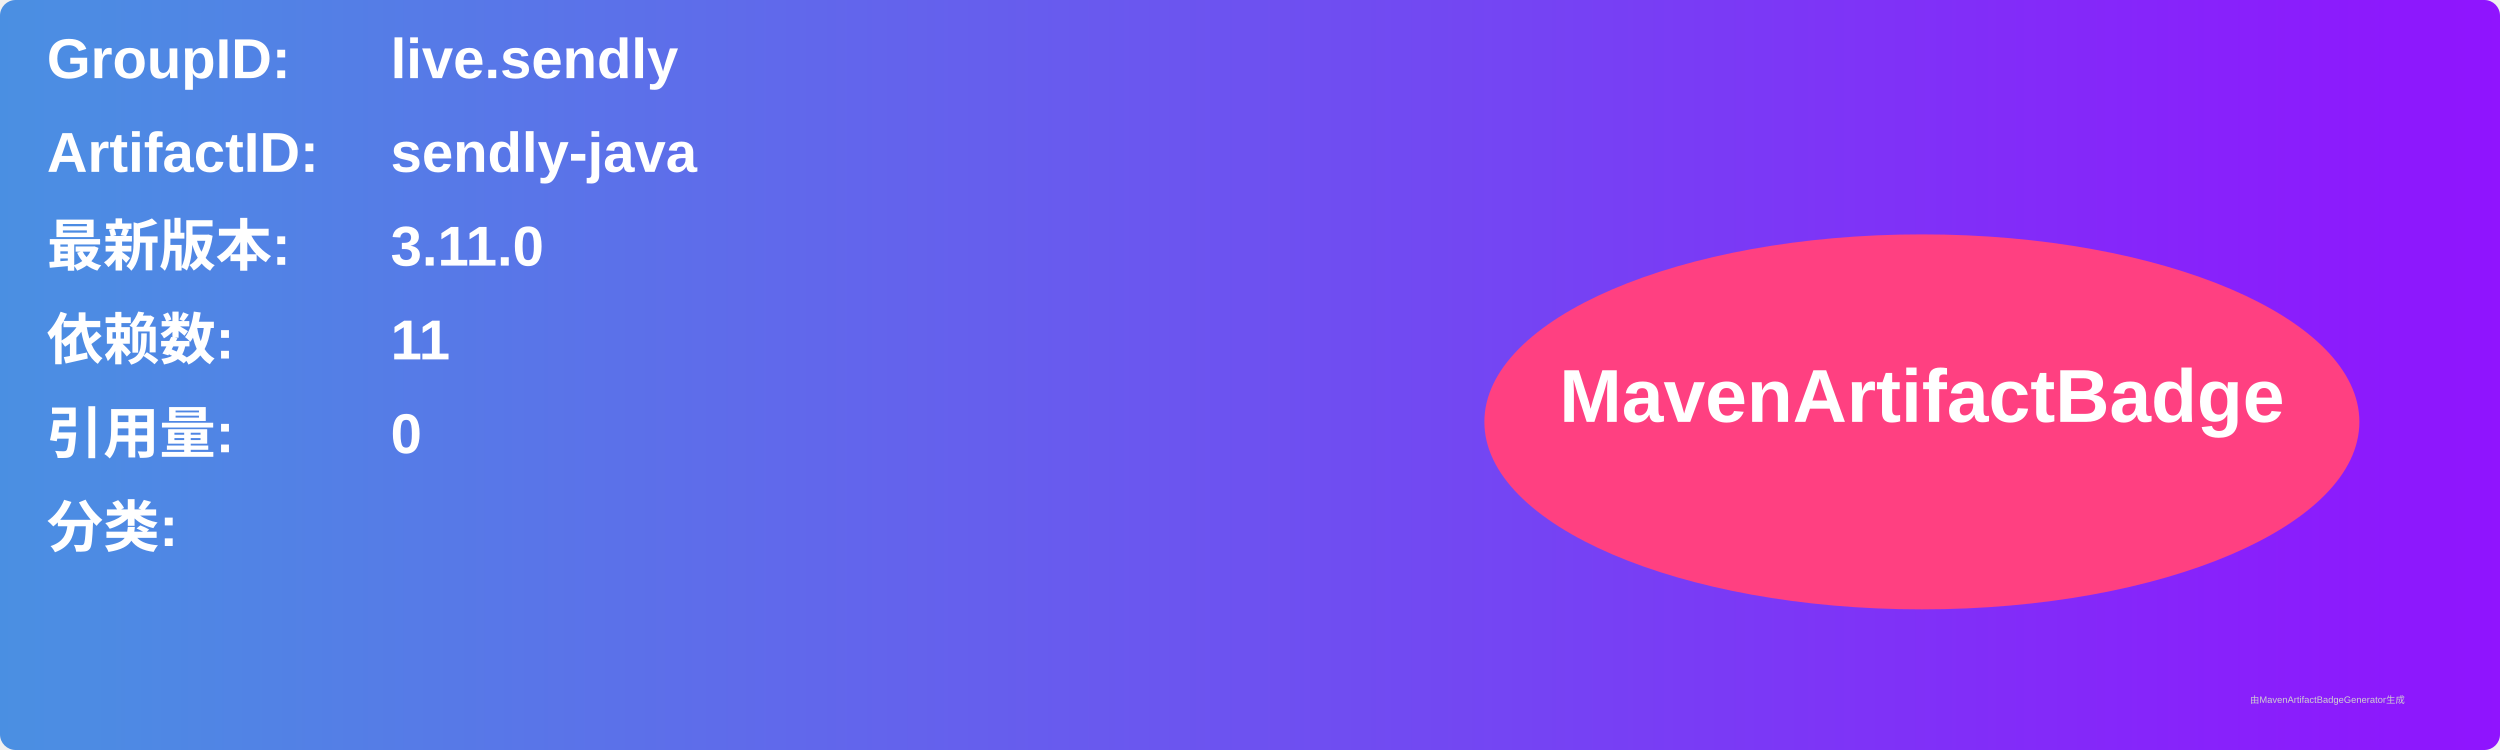
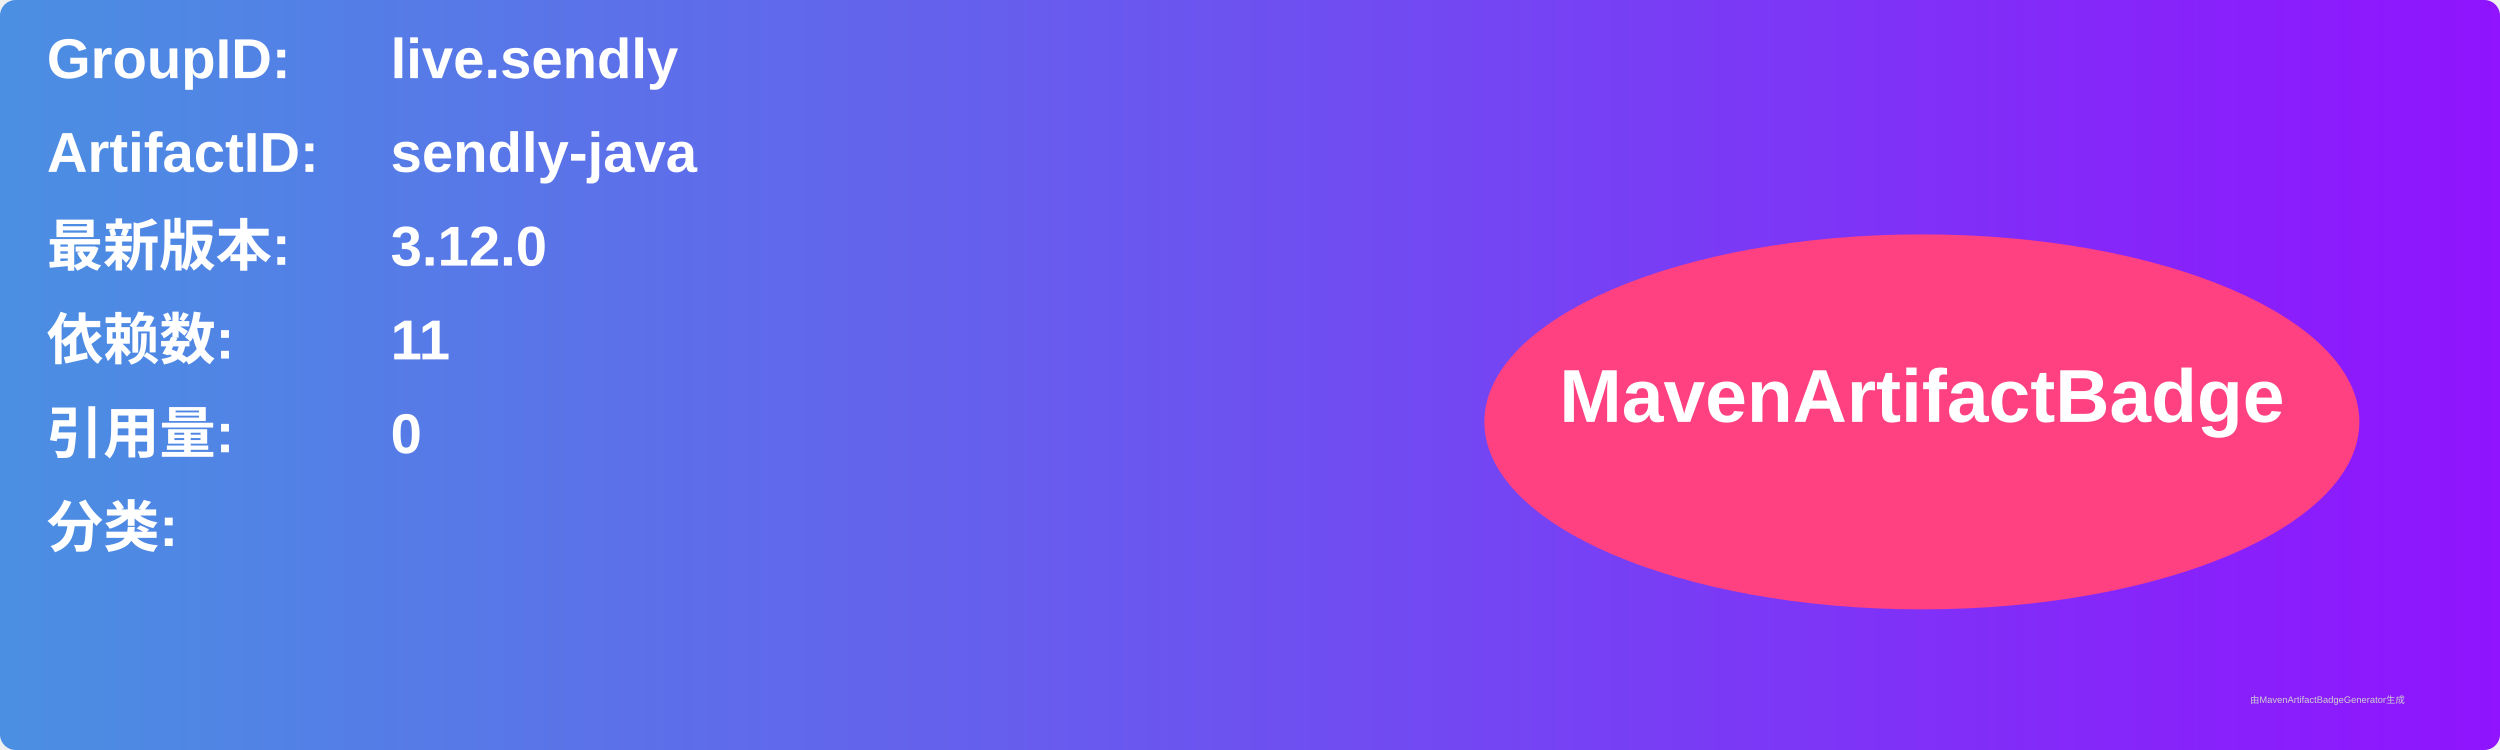
<svg xmlns="http://www.w3.org/2000/svg" width="800" height="240" viewBox="0 0 800 240">
  <linearGradient id="grad" x1="0%" y1="0%" x2="100%" y2="0%">
    <stop offset="0%" stop-color="#4a90e2" />
    <stop offset="100%" stop-color="#9013fe" />
  </linearGradient>
  <rect width="100%" height="100%" rx="5" ry="5" fill="url(#grad)" />
  <g transform="translate(15, 15)">
    <text x="0" y="10" font-family="Arial" font-size="18" fill="white" font-weight="bold" width="260">GroupID:</text>
    <text x="110" y="10" font-family="Arial" font-size="18" fill="white" font-weight="bold" width="460">live.sendly</text>
    <text x="0" y="40" font-family="Arial" font-size="18" fill="white" font-weight="bold" width="260">ArtifactID:</text>
    <text x="110" y="40" font-family="Arial" font-size="18" fill="white" font-weight="bold" width="460">sendly-java</text>
    <text x="0" y="70" font-family="Arial" font-size="18" fill="white" font-weight="bold">最新版本:</text>
    <text x="110" y="70" font-family="Arial" font-size="18" fill="white" font-weight="bold">
-       <tspan font-weight="bold">3.11.0</tspan>
+       <tspan font-weight="bold">3.12.0</tspan>
    </text>
    <text x="0" y="100" font-family="Arial" font-size="18" fill="white" font-weight="bold">依赖数: </text>
    <text x="110" y="100" font-family="Arial" font-size="18" fill="white">
      <tspan font-weight="bold">11</tspan>
    </text>
    <text x="0" y="130" font-family="Arial" font-size="18" fill="white" font-weight="bold">引用量: </text>
    <text x="110" y="130" font-family="Arial" font-size="18" fill="white">
      <tspan font-weight="bold">0</tspan>
    </text>
    <text x="0" y="160" font-family="Arial" font-size="18" fill="white" font-weight="bold">分类:</text>
    <text x="10" y="190" font-family="Arial" font-size="10" fill="white">
      <tspan font-weight="bold" />
    </text>
    <ellipse cx="600" cy="120" rx="140" ry="60" fill="#ff4081" />
    <text x="600" y="120" text-anchor="middle" font-family="Arial" font-size="24" fill="white" font-weight="bold">MavenArtifactBadge</text>
  </g>
  <text x="720" y="225" font-family="Arial" font-size="3" fill="#d0d0d0">由MavenArtifactBadgeGenerator生成</text>
</svg>
